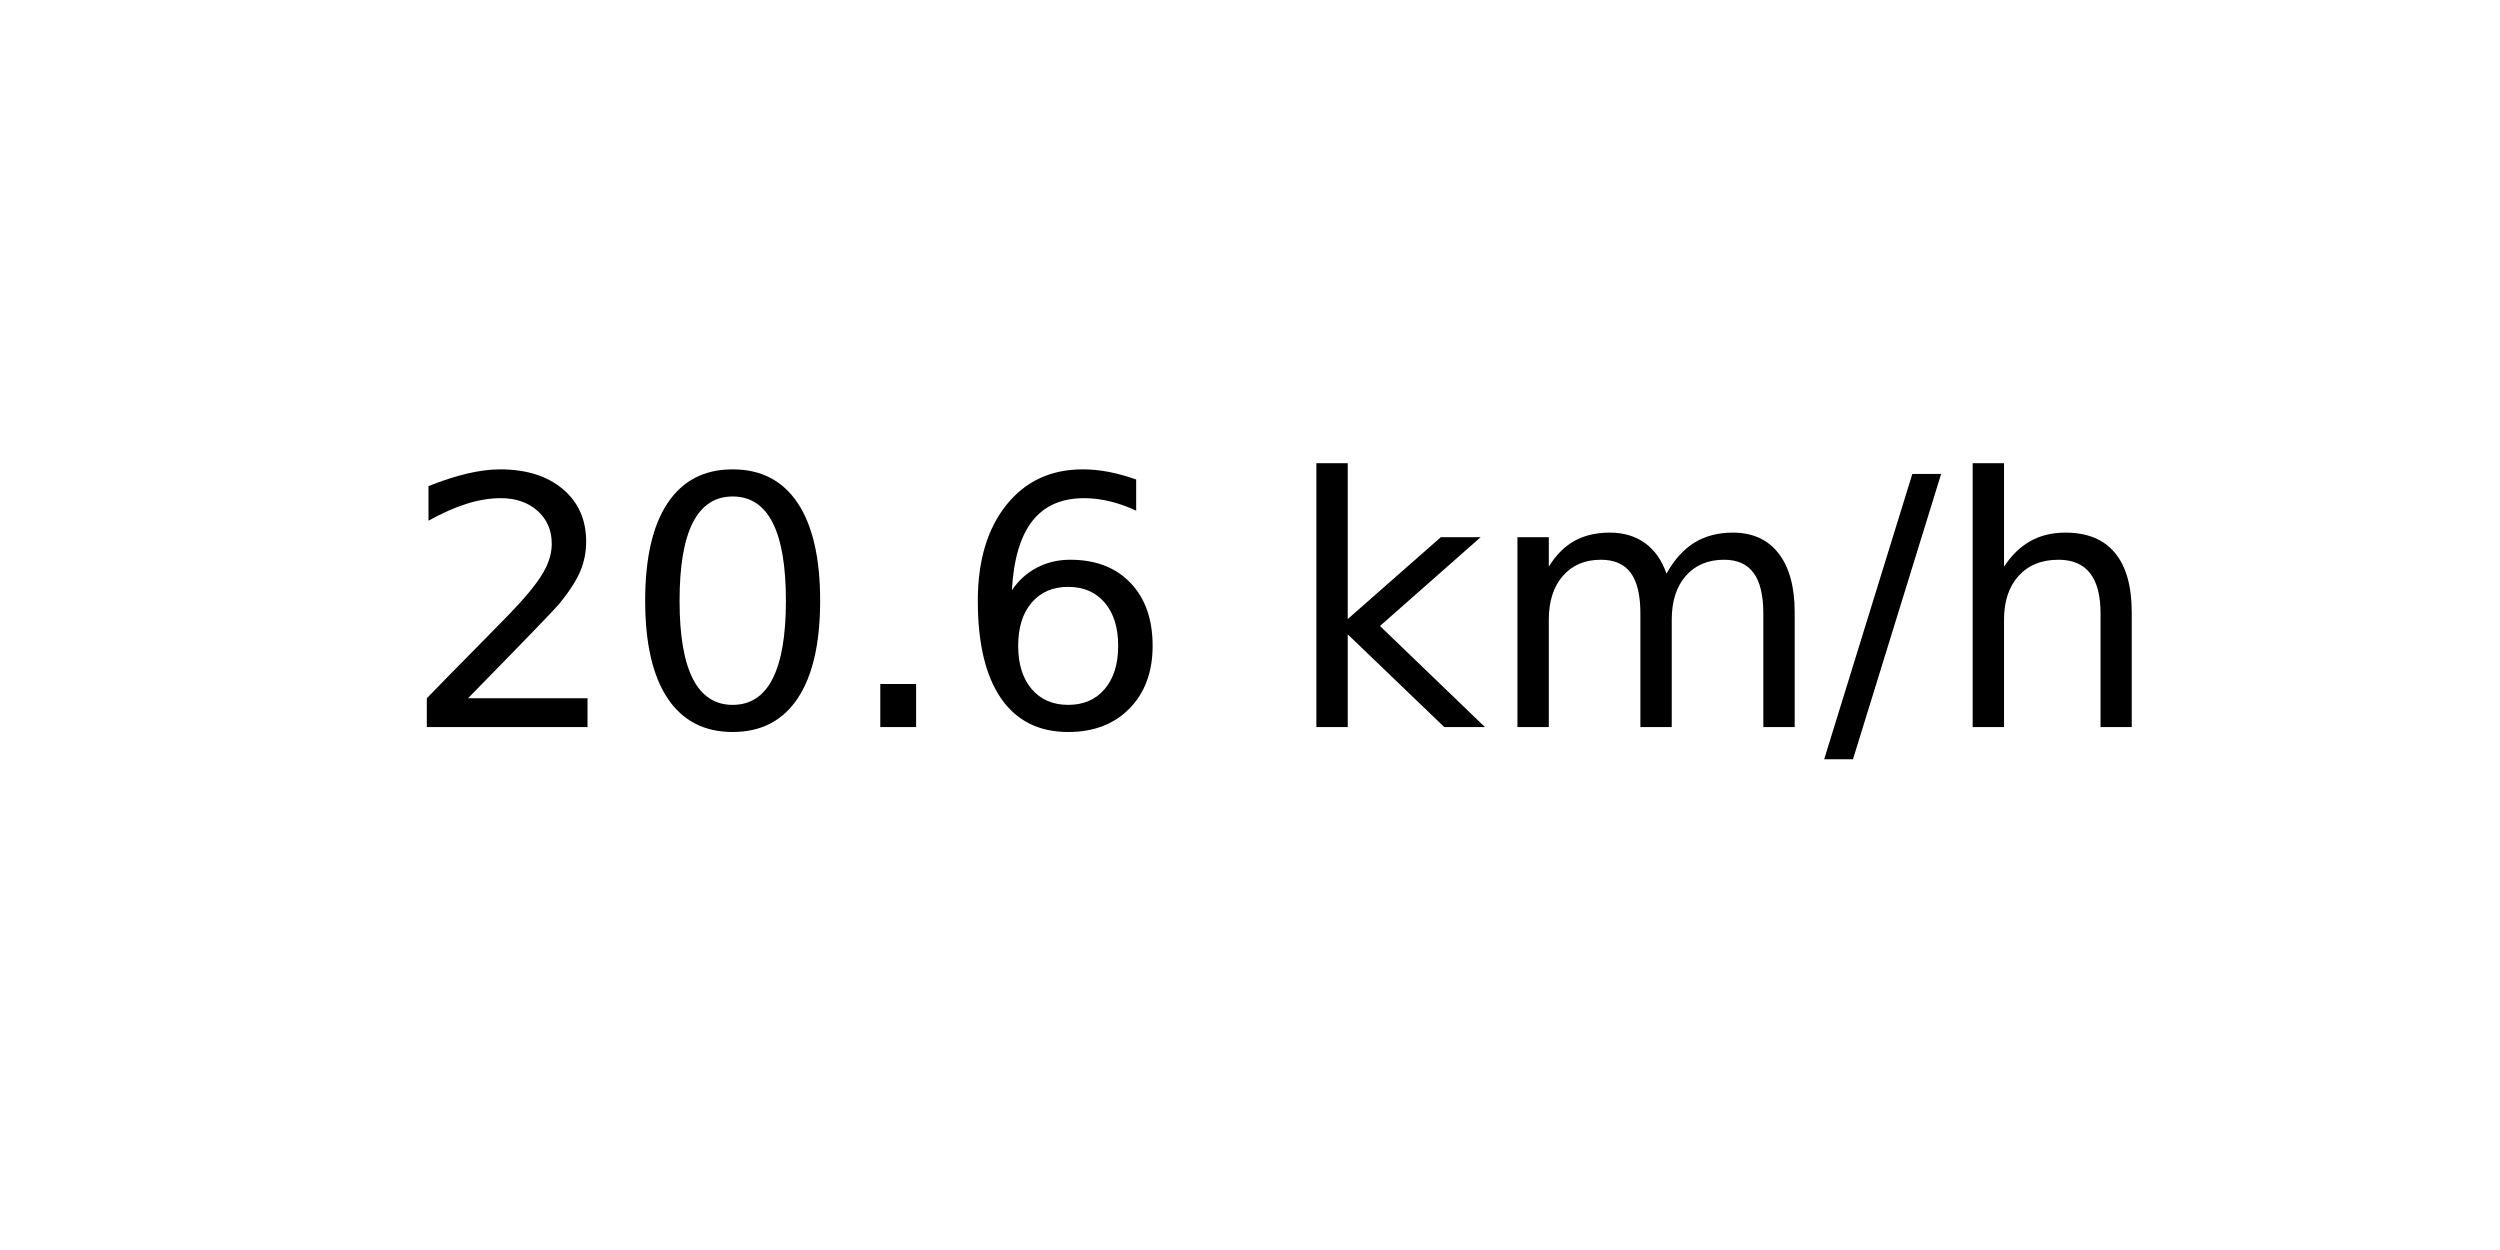
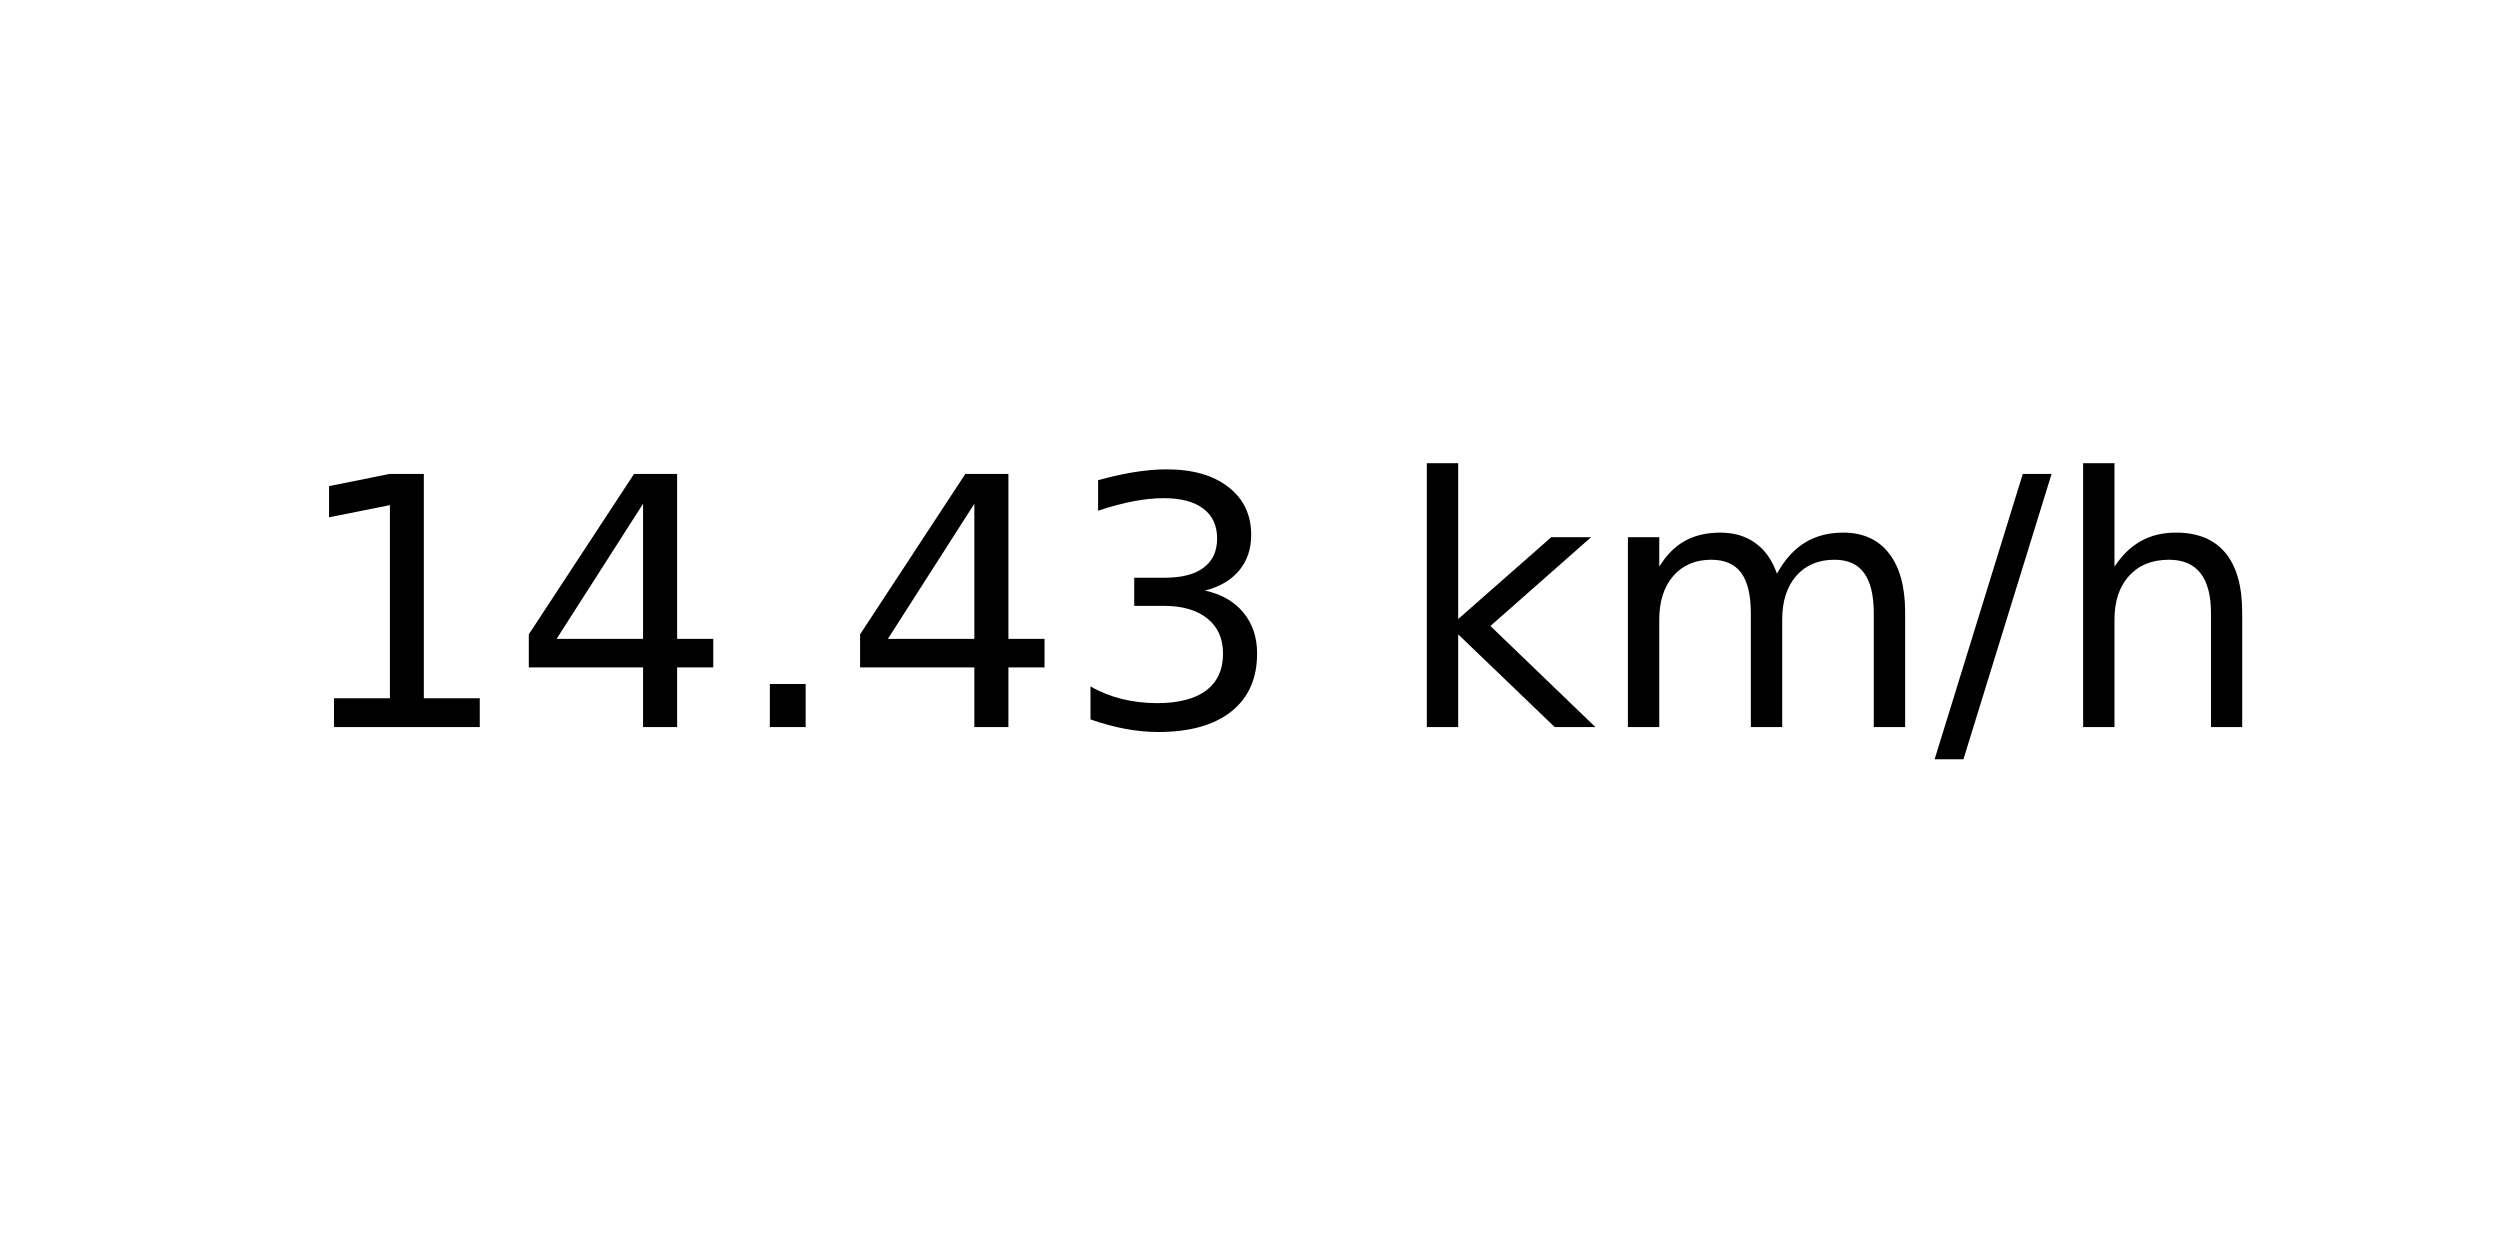
<svg xmlns="http://www.w3.org/2000/svg" xmlns:xlink="http://www.w3.org/1999/xlink" width="72pt" height="36pt" viewBox="0 0 72 36" version="1.1">
  <defs>
    <style type="text/css">*{stroke-linejoin: round; stroke-linecap: butt}</style>
  </defs>
  <g id="figure_1">
    <g id="axes_1">
      <g id="text_1">
-         <g transform="translate(11.55937 20.93937) scale(0.1 -0.1)">
+         <g transform="translate(8.378125 20.93937) scale(0.1 -0.1)">
          <defs>
-             <path id="DejaVuSans-32" d="M 1228 531  L 3431 531  L 3431 0  L 469 0  L 469 531  Q 828 903 1448 1529  Q 2069 2156 2228 2338  Q 2531 2678 2651 2914  Q 2772 3150 2772 3378  Q 2772 3750 2511 3984  Q 2250 4219 1831 4219  Q 1534 4219 1204 4116  Q 875 4013 500 3803  L 500 4441  Q 881 4594 1212 4672  Q 1544 4750 1819 4750  Q 2544 4750 2975 4387  Q 3406 4025 3406 3419  Q 3406 3131 3298 2873  Q 3191 2616 2906 2266  Q 2828 2175 2409 1742  Q 1991 1309 1228 531  z " transform="scale(0.015625)" />
-             <path id="DejaVuSans-30" d="M 2034 4250  Q 1547 4250 1301 3770  Q 1056 3291 1056 2328  Q 1056 1369 1301 889  Q 1547 409 2034 409  Q 2525 409 2770 889  Q 3016 1369 3016 2328  Q 3016 3291 2770 3770  Q 2525 4250 2034 4250  z M 2034 4750  Q 2819 4750 3233 4129  Q 3647 3509 3647 2328  Q 3647 1150 3233 529  Q 2819 -91 2034 -91  Q 1250 -91 836 529  Q 422 1150 422 2328  Q 422 3509 836 4129  Q 1250 4750 2034 4750  z " transform="scale(0.015625)" />
+             <path id="DejaVuSans-31" d="M 794 531  L 1825 531  L 1825 4091  L 703 3866  L 703 4441  L 1819 4666  L 2450 4666  L 2450 531  L 3481 531  L 3481 0  L 794 0  L 794 531  z " transform="scale(0.015625)" />
+             <path id="DejaVuSans-34" d="M 2419 4116  L 825 1625  L 2419 1625  L 2419 4116  z M 2253 4666  L 3047 4666  L 3047 1625  L 3713 1625  L 3713 1100  L 3047 1100  L 3047 0  L 2419 0  L 2419 1100  L 313 1100  L 313 1709  L 2253 4666  z " transform="scale(0.015625)" />
            <path id="DejaVuSans-2e" d="M 684 794  L 1344 794  L 1344 0  L 684 0  L 684 794  z " transform="scale(0.015625)" />
-             <path id="DejaVuSans-36" d="M 2113 2584  Q 1688 2584 1439 2293  Q 1191 2003 1191 1497  Q 1191 994 1439 701  Q 1688 409 2113 409  Q 2538 409 2786 701  Q 3034 994 3034 1497  Q 3034 2003 2786 2293  Q 2538 2584 2113 2584  z M 3366 4563  L 3366 3988  Q 3128 4100 2886 4159  Q 2644 4219 2406 4219  Q 1781 4219 1451 3797  Q 1122 3375 1075 2522  Q 1259 2794 1537 2939  Q 1816 3084 2150 3084  Q 2853 3084 3261 2657  Q 3669 2231 3669 1497  Q 3669 778 3244 343  Q 2819 -91 2113 -91  Q 1303 -91 875 529  Q 447 1150 447 2328  Q 447 3434 972 4092  Q 1497 4750 2381 4750  Q 2619 4750 2861 4703  Q 3103 4656 3366 4563  z " transform="scale(0.015625)" />
+             <path id="DejaVuSans-33" d="M 2597 2516  Q 3050 2419 3304 2112  Q 3559 1806 3559 1356  Q 3559 666 3084 287  Q 2609 -91 1734 -91  Q 1441 -91 1130 -33  Q 819 25 488 141  L 488 750  Q 750 597 1062 519  Q 1375 441 1716 441  Q 2309 441 2620 675  Q 2931 909 2931 1356  Q 2931 1769 2642 2001  Q 2353 2234 1838 2234  L 1294 2234  L 1294 2753  L 1863 2753  Q 2328 2753 2575 2939  Q 2822 3125 2822 3475  Q 2822 3834 2567 4026  Q 2313 4219 1838 4219  Q 1578 4219 1281 4162  Q 984 4106 628 3988  L 628 4550  Q 988 4650 1302 4700  Q 1616 4750 1894 4750  Q 2613 4750 3031 4423  Q 3450 4097 3450 3541  Q 3450 3153 3228 2886  Q 3006 2619 2597 2516  z " transform="scale(0.015625)" />
            <path id="DejaVuSans-20" transform="scale(0.015625)" />
            <path id="DejaVuSans-6b" d="M 581 4863  L 1159 4863  L 1159 1991  L 2875 3500  L 3609 3500  L 1753 1863  L 3688 0  L 2938 0  L 1159 1709  L 1159 0  L 581 0  L 581 4863  z " transform="scale(0.015625)" />
            <path id="DejaVuSans-6d" d="M 3328 2828  Q 3544 3216 3844 3400  Q 4144 3584 4550 3584  Q 5097 3584 5394 3201  Q 5691 2819 5691 2113  L 5691 0  L 5113 0  L 5113 2094  Q 5113 2597 4934 2840  Q 4756 3084 4391 3084  Q 3944 3084 3684 2787  Q 3425 2491 3425 1978  L 3425 0  L 2847 0  L 2847 2094  Q 2847 2600 2669 2842  Q 2491 3084 2119 3084  Q 1678 3084 1418 2786  Q 1159 2488 1159 1978  L 1159 0  L 581 0  L 581 3500  L 1159 3500  L 1159 2956  Q 1356 3278 1631 3431  Q 1906 3584 2284 3584  Q 2666 3584 2933 3390  Q 3200 3197 3328 2828  z " transform="scale(0.015625)" />
            <path id="DejaVuSans-2f" d="M 1625 4666  L 2156 4666  L 531 -594  L 0 -594  L 1625 4666  z " transform="scale(0.015625)" />
            <path id="DejaVuSans-68" d="M 3513 2113  L 3513 0  L 2938 0  L 2938 2094  Q 2938 2591 2744 2837  Q 2550 3084 2163 3084  Q 1697 3084 1428 2787  Q 1159 2491 1159 1978  L 1159 0  L 581 0  L 581 4863  L 1159 4863  L 1159 2956  Q 1366 3272 1645 3428  Q 1925 3584 2291 3584  Q 2894 3584 3203 3211  Q 3513 2838 3513 2113  z " transform="scale(0.015625)" />
          </defs>
-           <use xlink:href="#DejaVuSans-32" />
-           <use xlink:href="#DejaVuSans-30" x="63.623" />
+           <use xlink:href="#DejaVuSans-31" />
+           <use xlink:href="#DejaVuSans-34" x="63.623" />
          <use xlink:href="#DejaVuSans-2e" x="127.246" />
-           <use xlink:href="#DejaVuSans-36" x="159.033" />
-           <use xlink:href="#DejaVuSans-20" x="222.656" />
-           <use xlink:href="#DejaVuSans-6b" x="254.443" />
-           <use xlink:href="#DejaVuSans-6d" x="312.354" />
-           <use xlink:href="#DejaVuSans-2f" x="409.766" />
-           <use xlink:href="#DejaVuSans-68" x="443.457" />
+           <use xlink:href="#DejaVuSans-34" x="159.033" />
+           <use xlink:href="#DejaVuSans-33" x="222.656" />
+           <use xlink:href="#DejaVuSans-20" x="286.279" />
+           <use xlink:href="#DejaVuSans-6b" x="318.066" />
+           <use xlink:href="#DejaVuSans-6d" x="375.977" />
+           <use xlink:href="#DejaVuSans-2f" x="473.389" />
+           <use xlink:href="#DejaVuSans-68" x="507.08" />
        </g>
      </g>
    </g>
  </g>
</svg>
